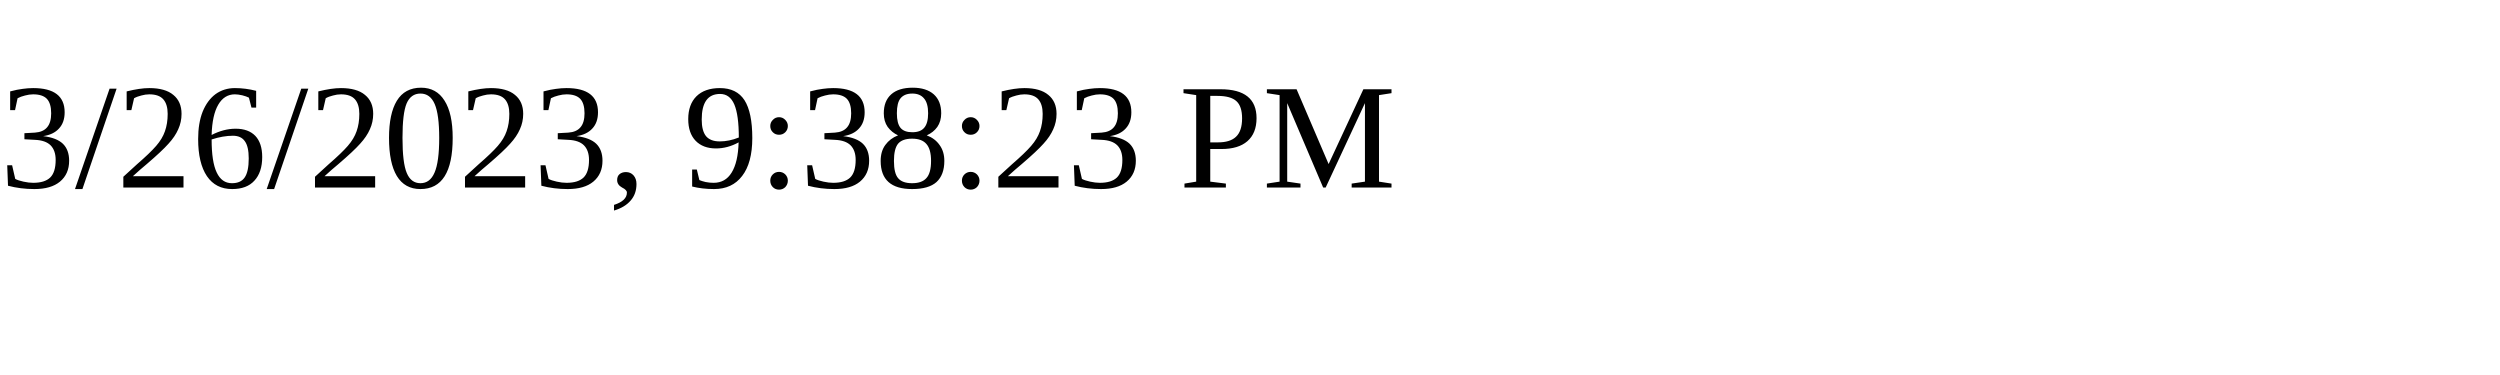
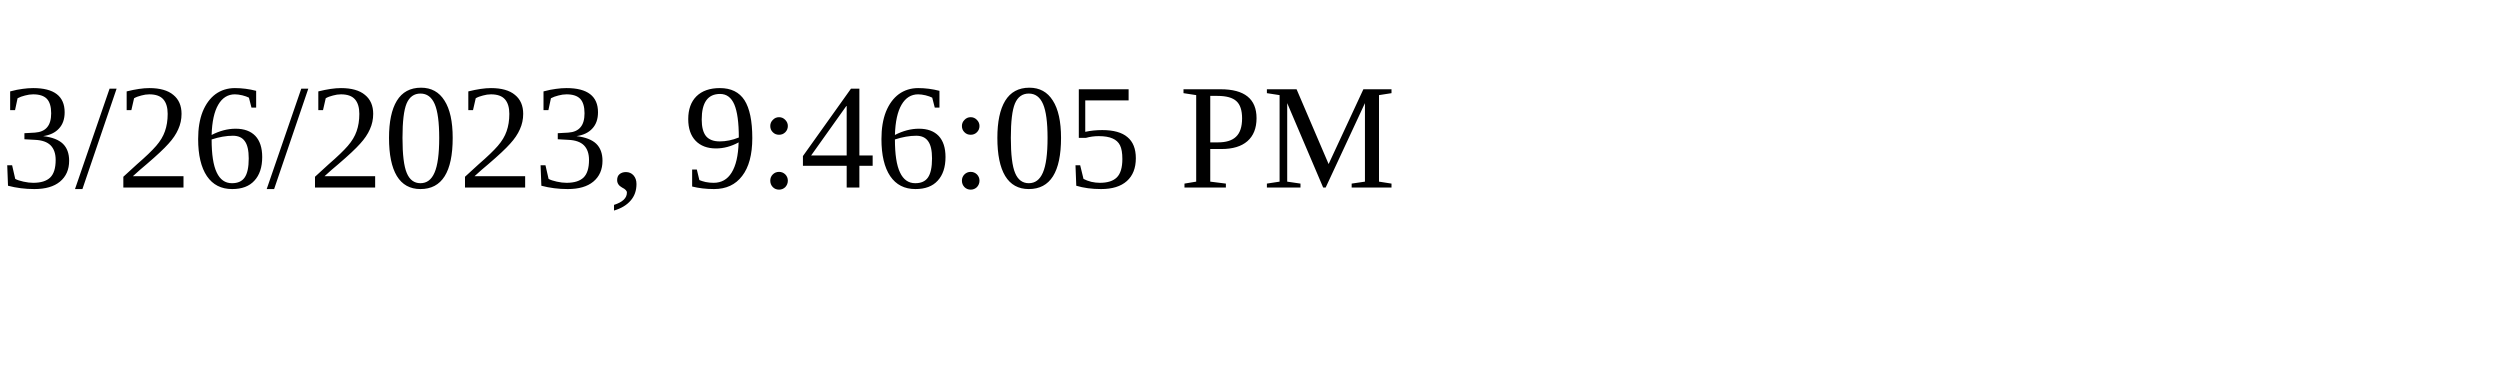
<svg xmlns="http://www.w3.org/2000/svg" height="30" width="200">
-   <text x="0" y="15">3/26/2023, 9:38:23 PM</text>
+   <text x="0" y="15">3/26/2023, 9:46:05 PM</text>
</svg>
